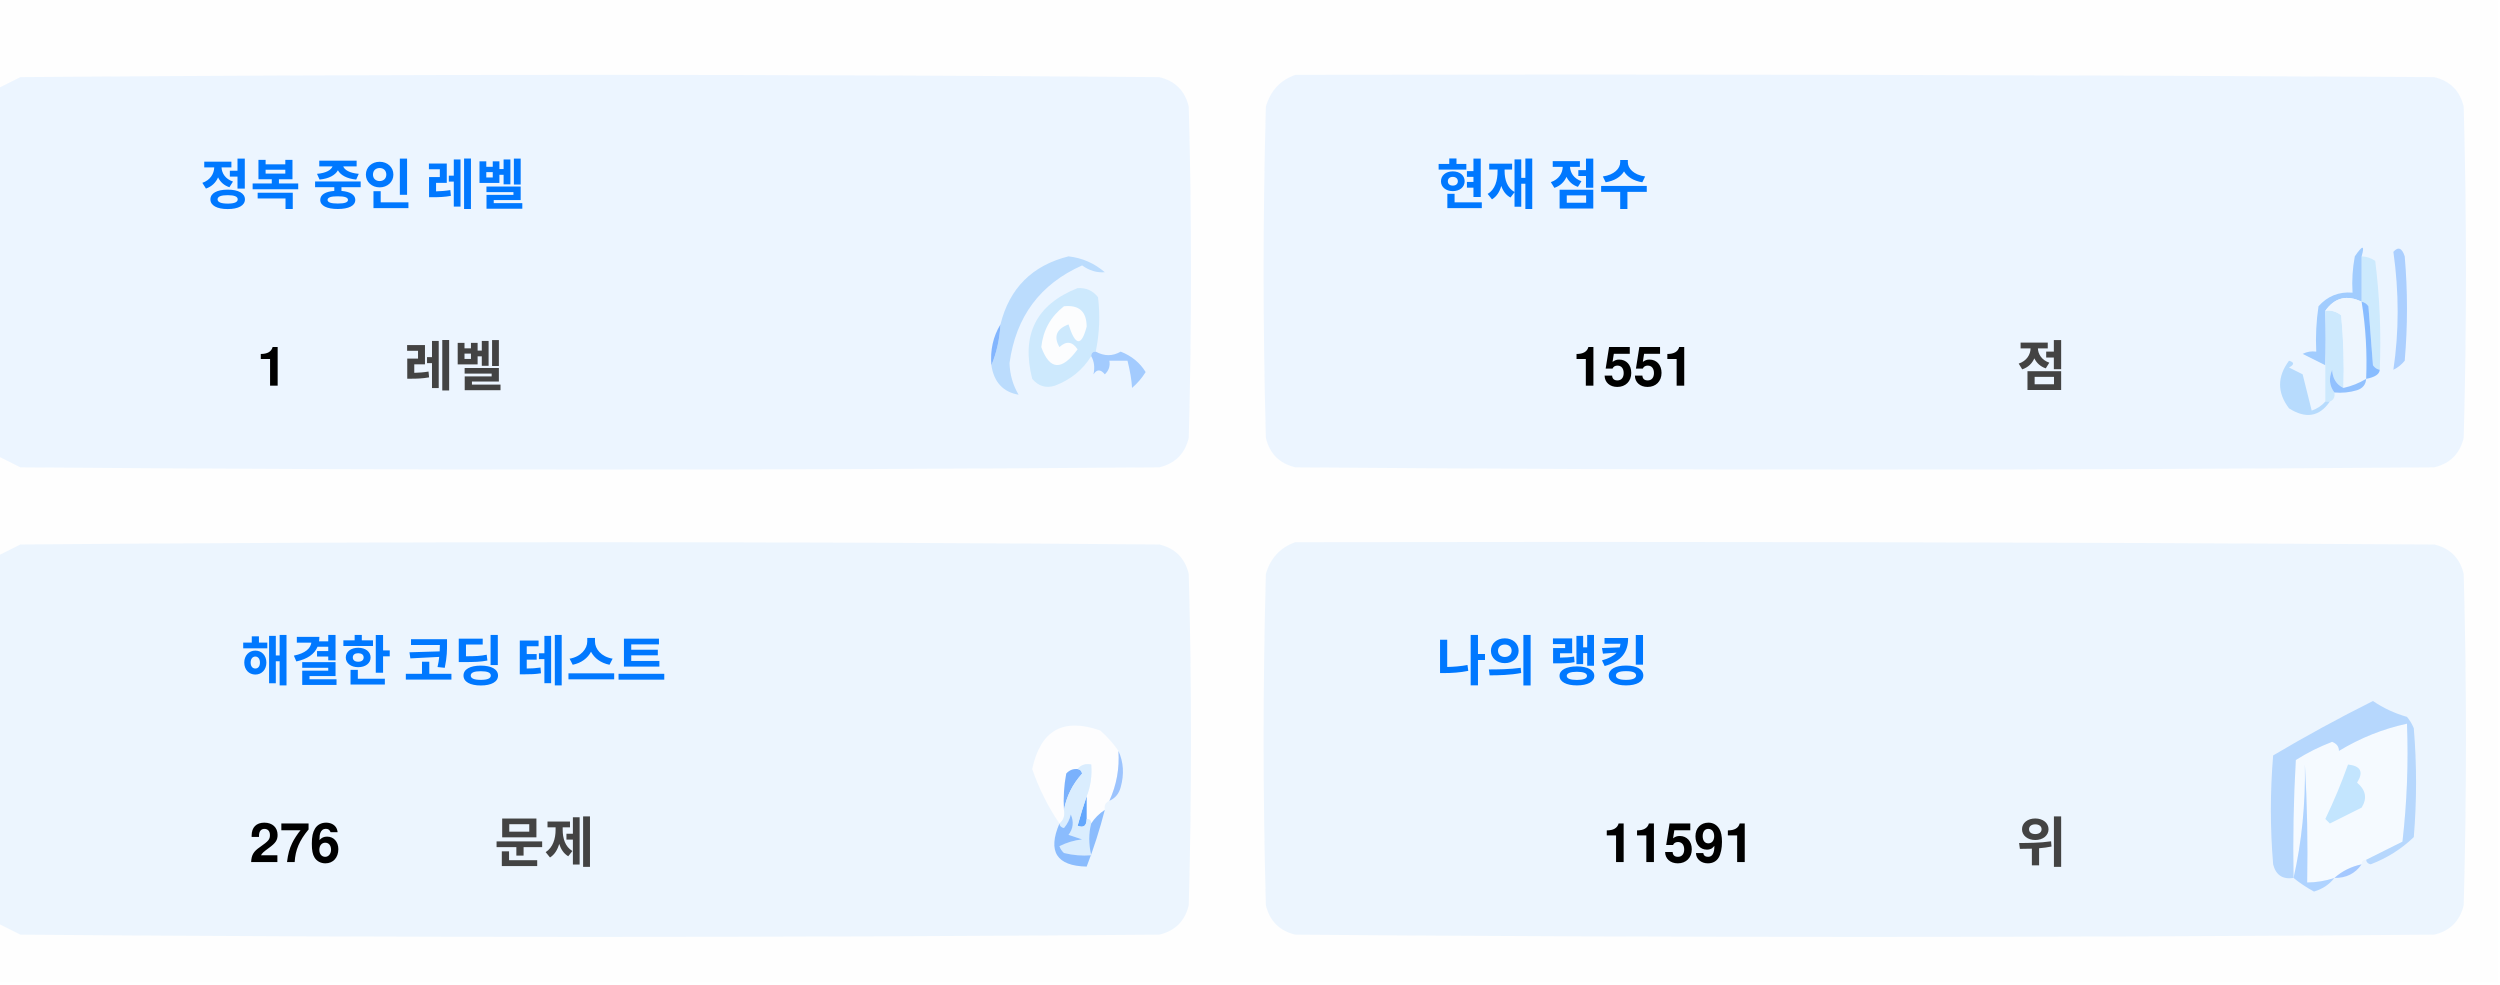
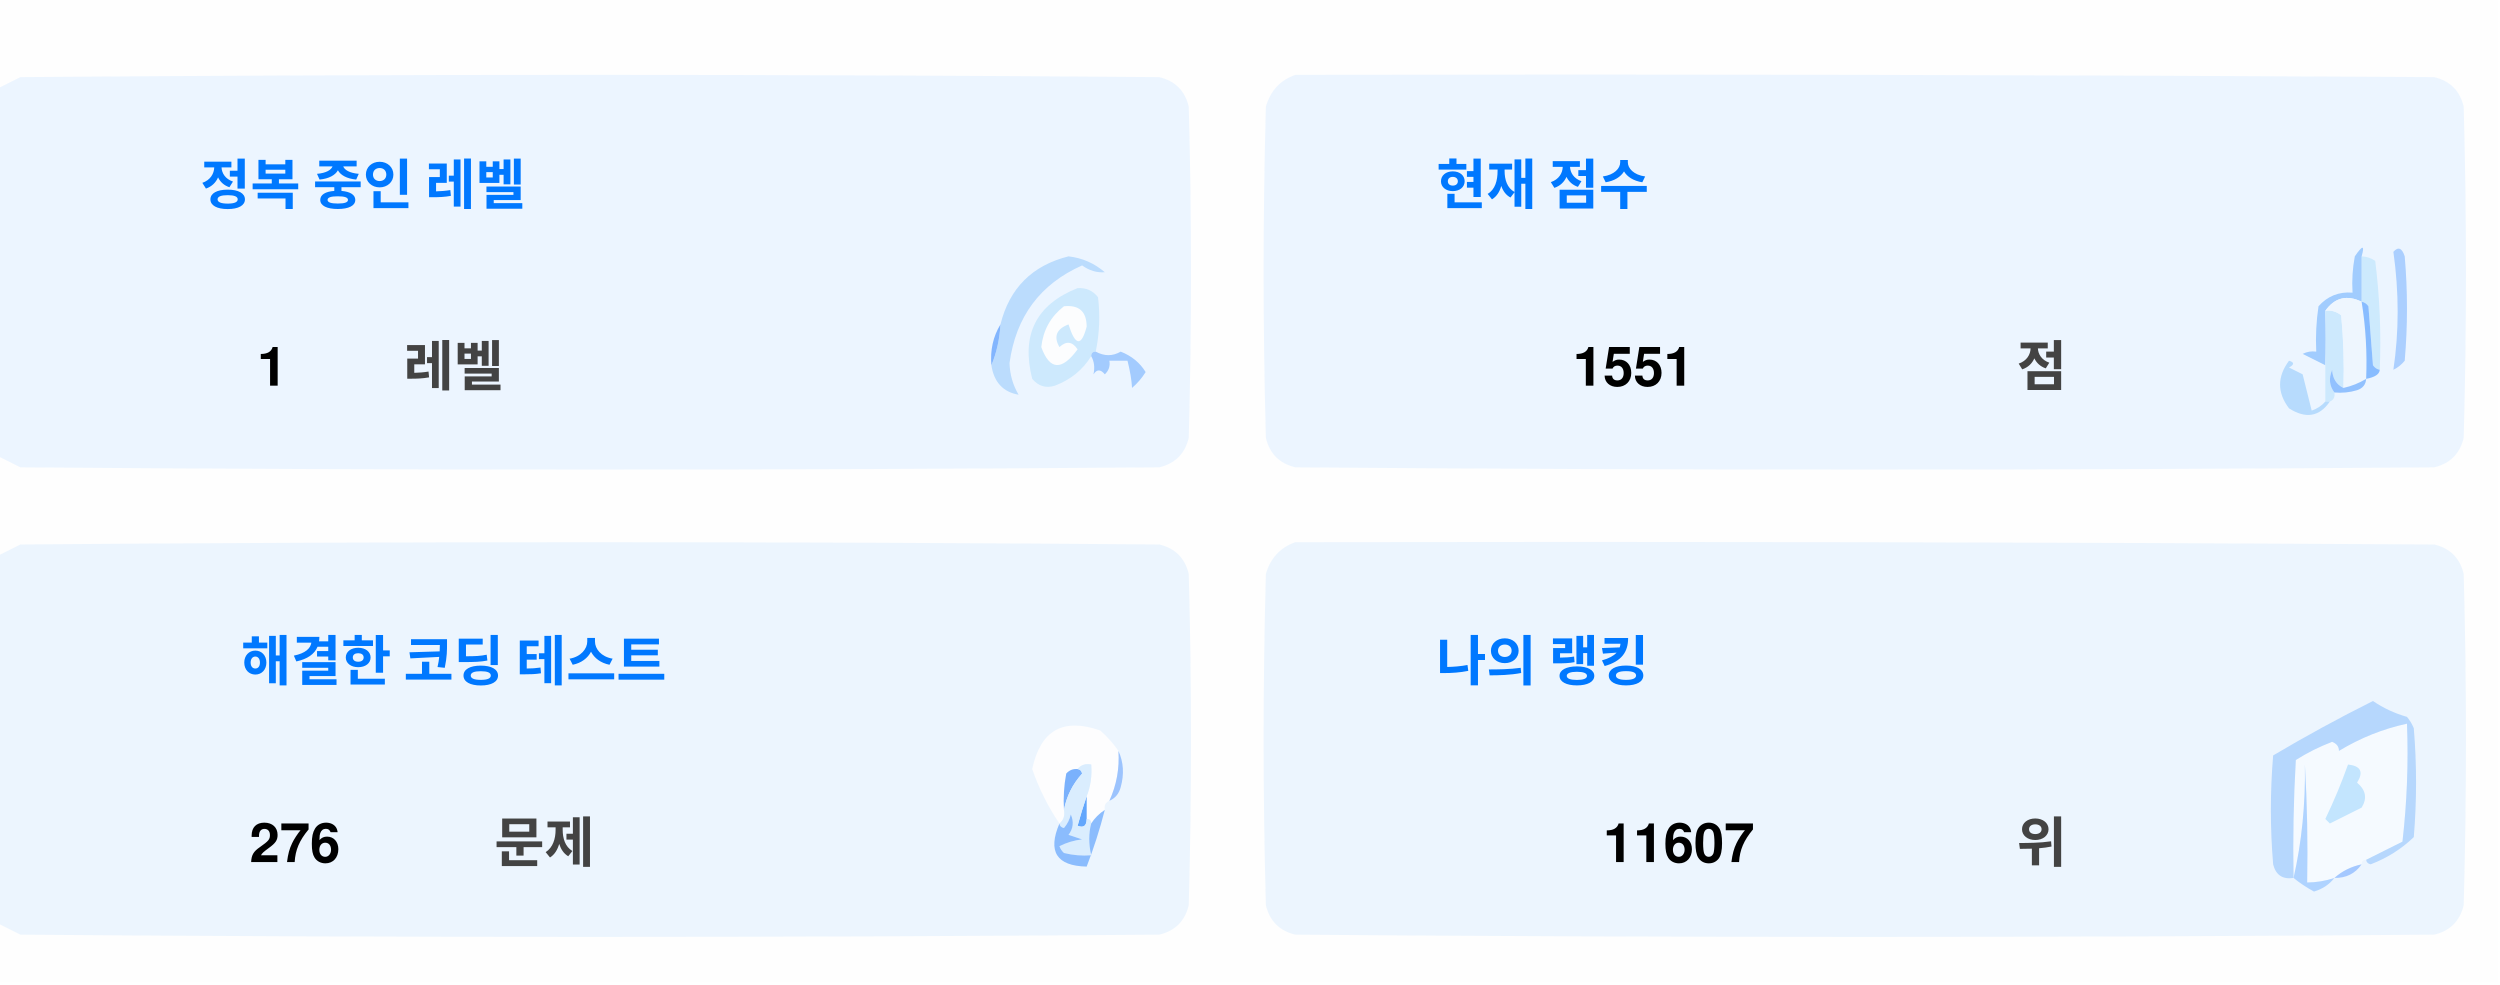
<svg xmlns="http://www.w3.org/2000/svg" version="1.1" width="551px" height="217px" style="shape-rendering:geometricPrecision; text-rendering:geometricPrecision; image-rendering:optimizeQuality; fill-rule:evenodd; clip-rule:evenodd">
  <style>.title {fill: #434343;font-size: 1rem;line-height: 1.5rem;font-weight: bold;font-family: -apple-system, BlinkMacSystemFont, Segoe UI, Helvetica, Arial, sans-serif, Apple Color Emoji, Segoe UI Emoji;}.desc {fill: #434343;font-size: 2.5rem;font-weight: bold;line-height: 1.5rem;font-family: -apple-system, BlinkMacSystemFont, Segoe UI, Helvetica, Arial, sans-serif, Apple Color Emoji, Segoe UI Emoji;}.desc-2 {fill: #434343;font-size: 1rem;font-weight: bold;line-height: 1.5rem;font-family: -apple-system, BlinkMacSystemFont, Segoe UI, Helvetica, Arial, sans-serif, Apple Color Emoji, Segoe UI Emoji;}.text, .desc {animation: twinkling 4s ease-in-out infinite;}@keyframes twinkling {40% { opacity: 1; }50% { opacity: 0.5; }60% { opacity: 1; }70% { opacity: 0.5; }80% { opacity: 1; }}</style>
  <g>
    <path style="opacity:1" fill="#fefefe" d="M -0.5,-0.5 C 183.167,-0.5 366.833,-0.5 550.5,-0.5C 550.5,71.833 550.5,144.167 550.5,216.5C 366.833,216.5 183.167,216.5 -0.5,216.5C -0.5,212.167 -0.5,207.833 -0.5,203.5C 1.14,204.32 2.807,205.153 4.5,206C 88.167,206.667 171.833,206.667 255.5,206C 259,205.167 261.167,203 262,199.5C 262.667,175.167 262.667,150.833 262,126.5C 261.167,123 259,120.833 255.5,120C 171.833,119.333 88.167,119.333 4.5,120C 2.807,120.847 1.14,121.68 -0.5,122.5C -0.5,115.167 -0.5,107.833 -0.5,100.5C 1.14,101.32 2.807,102.153 4.5,103C 88.167,103.667 171.833,103.667 255.5,103C 259,102.167 261.167,100 262,96.5C 262.667,72.167 262.667,47.833 262,23.5C 261.167,20 259,17.833 255.5,17C 171.833,16.333 88.167,16.333 4.5,17C 2.807,17.847 1.14,18.68 -0.5,19.5C -0.5,12.833 -0.5,6.167 -0.5,-0.5 Z" />
  </g>
  <g>
    <path style="opacity:1" fill="#ecf5ff" d="M -0.5,100.5 C -0.5,73.5 -0.5,46.5 -0.5,19.5C 1.14,18.68 2.807,17.847 4.5,17C 88.167,16.333 171.833,16.333 255.5,17C 259,17.833 261.167,20 262,23.5C 262.667,47.833 262.667,72.167 262,96.5C 261.167,100 259,102.167 255.5,103C 171.833,103.667 88.167,103.667 4.5,103C 2.807,102.153 1.14,101.32 -0.5,100.5 Z" />
  </g>
  <g>
    <path style="opacity:1" fill="#ecf5ff" d="M 285.5,16.5 C 369.167,16.333 452.834,16.5 536.5,17C 540,17.833 542.167,20 543,23.5C 543.667,47.833 543.667,72.167 543,96.5C 542.167,100 540,102.167 536.5,103C 452.833,103.667 369.167,103.667 285.5,103C 282,102.167 279.833,100 279,96.5C 278.333,72.167 278.333,47.833 279,23.5C 280.018,19.985 282.185,17.652 285.5,16.5 Z" />
  </g>
  <g>
    <path style="opacity:1" fill="#cdeafd" d="M 520.5,56.5 C 521.583,56.539 522.583,56.873 523.5,57.5C 524.498,65.472 524.831,73.472 524.5,81.5C 523.883,81.389 523.383,81.056 523,80.5C 522.667,76.167 522.333,71.833 522,67.5C 521.617,66.944 521.117,66.611 520.5,66.5C 520.5,63.167 520.5,59.833 520.5,56.5 Z" />
  </g>
  <g>
    <path style="opacity:1" fill="#abcfff" d="M 527.5,55.5 C 528.566,54.308 529.399,54.641 530,56.5C 530.667,64.167 530.667,71.833 530,79.5C 529.311,80.357 528.478,81.023 527.5,81.5C 528.758,73.08 528.758,64.414 527.5,55.5 Z" />
  </g>
  <g>
    <path style="opacity:1" fill="#bbdcfd" d="M 218.5,80.5 C 219.657,77.727 220.324,74.727 220.5,71.5C 222.49,63.51 227.49,58.51 235.5,56.5C 238.528,56.847 241.194,58.014 243.5,60C 241.744,60.141 240.078,59.641 238.5,58.5C 229.247,62.607 223.914,69.773 222.5,80C 222.565,82.526 223.232,84.859 224.5,87C 221.07,86.397 219.07,84.231 218.5,80.5 Z" />
  </g>
  <g>
    <path style="opacity:1" fill="#cde9fd" d="M 241.5,77.5 C 240.833,77.5 240.5,77.833 240.5,78.5C 238.628,81.529 235.961,83.695 232.5,85C 230.536,85.624 228.869,85.124 227.5,83.5C 225.021,73.791 228.354,67.124 237.5,63.5C 239.374,63.39 240.874,64.056 242,65.5C 242.497,69.524 242.331,73.524 241.5,77.5 Z" />
  </g>
  <g>
    <path style="opacity:1" fill="#fcfdfe" d="M 234.5,67.5 C 237.826,67.162 239.493,68.662 239.5,72C 238.334,76.434 237,76.267 235.5,71.5C 232.832,72.515 232.166,74.182 233.5,76.5C 235.017,75.089 236.351,75.256 237.5,77C 234.006,81.771 231.34,81.605 229.5,76.5C 229.904,72.771 231.571,69.771 234.5,67.5 Z" />
  </g>
  <g>
    <path style="opacity:1" fill="#a1ccfe" d="M 520.5,56.5 C 520.5,59.833 520.5,63.167 520.5,66.5C 517.238,64.922 514.572,65.589 512.5,68.5C 512.617,72.81 512.617,76.81 512.5,80.5C 510.86,79.68 509.193,78.847 507.5,78C 508.448,77.517 509.448,77.35 510.5,77.5C 510.335,74.15 510.502,70.817 511,67.5C 512.995,65.253 515.495,64.253 518.5,64.5C 518.336,61.813 518.503,59.146 519,56.5C 520.731,53.969 521.231,53.969 520.5,56.5 Z" />
  </g>
  <g>
    <path style="opacity:1" fill="#cde9fd" d="M 512.5,68.5 C 513.822,68.33 514.989,68.663 516,69.5C 516.499,74.823 516.666,80.156 516.5,85.5C 514.955,84.77 514.122,83.437 514,81.5C 513.22,83.387 513.387,85.054 514.5,86.5C 514.672,87.492 514.338,88.158 513.5,88.5C 513.167,88.5 512.833,88.5 512.5,88.5C 512.5,85.833 512.5,83.167 512.5,80.5C 512.617,76.81 512.617,72.81 512.5,68.5 Z" />
  </g>
  <g>
    <path style="opacity:1" fill="#eef6fe" d="M 520.5,66.5 C 521.407,72.106 521.74,77.773 521.5,83.5C 519.95,84.441 518.284,85.108 516.5,85.5C 516.666,80.156 516.499,74.823 516,69.5C 514.989,68.663 513.822,68.33 512.5,68.5C 514.572,65.589 517.238,64.922 520.5,66.5 Z" />
  </g>
  <g>
    <path style="opacity:1" fill="#88bcff" d="M 520.5,66.5 C 521.117,66.611 521.617,66.944 522,67.5C 522.333,71.833 522.667,76.167 523,80.5C 523.383,81.056 523.883,81.389 524.5,81.5C 524.445,82.469 523.445,83.136 521.5,83.5C 521.74,77.773 521.407,72.106 520.5,66.5 Z" />
  </g>
  <g>
    <path style="opacity:1" fill="#82b5fe" d="M 220.5,71.5 C 220.324,74.727 219.657,77.727 218.5,80.5C 218.215,77.171 218.882,74.171 220.5,71.5 Z" />
  </g>
  <g>
    <path style="opacity:1" fill="#a3cbfe" d="M 240.5,78.5 C 240.5,77.833 240.833,77.5 241.5,77.5C 243.391,78.536 245.224,78.536 247,77.5C 249.391,78.429 251.225,79.929 252.5,82C 251.681,83.319 250.681,84.486 249.5,85.5C 249.409,83.777 249.075,81.777 248.5,79.5C 247.167,79.5 245.833,79.5 244.5,79.5C 244.719,80.675 244.386,81.675 243.5,82.5C 242.575,81.359 241.741,81.359 241,82.5C 241.331,80.981 241.164,79.648 240.5,78.5 Z" />
  </g>
  <g>
    <path style="opacity:1" fill="#b7dbfd" d="M 512.5,88.5 C 512.833,88.5 513.167,88.5 513.5,88.5C 511.199,91.857 508.199,92.357 504.5,90C 501.872,86.535 501.872,83.035 504.5,79.5C 505.696,79.846 505.696,80.346 504.5,81C 505.5,81.5 506.5,82 507.5,82.5C 508.167,85.167 508.833,87.833 509.5,90.5C 510.739,90.058 511.739,89.391 512.5,88.5 Z" />
  </g>
  <g>
    <path style="opacity:1" fill="#92c1fe" d="M 516.5,85.5 C 518.284,85.108 519.95,84.441 521.5,83.5C 521.423,84.75 520.756,85.583 519.5,86C 517.866,86.493 516.199,86.66 514.5,86.5C 513.387,85.054 513.22,83.387 514,81.5C 514.122,83.437 514.955,84.77 516.5,85.5 Z" />
  </g>
  <g>
    <path style="opacity:1" fill="#ecf5fe" d="M -0.5,203.5 C -0.5,176.5 -0.5,149.5 -0.5,122.5C 1.14,121.68 2.807,120.847 4.5,120C 88.167,119.333 171.833,119.333 255.5,120C 259,120.833 261.167,123 262,126.5C 262.667,150.833 262.667,175.167 262,199.5C 261.167,203 259,205.167 255.5,206C 171.833,206.667 88.167,206.667 4.5,206C 2.807,205.153 1.14,204.32 -0.5,203.5 Z" />
  </g>
  <g>
    <path style="opacity:1" fill="#ecf5fe" d="M 285.5,119.5 C 369.167,119.333 452.834,119.5 536.5,120C 540,120.833 542.167,123 543,126.5C 543.667,150.833 543.667,175.167 543,199.5C 542.167,203 540,205.167 536.5,206C 452.833,206.667 369.167,206.667 285.5,206C 282,205.167 279.833,203 279,199.5C 278.333,175.167 278.333,150.833 279,126.5C 280.018,122.985 282.185,120.652 285.5,119.5 Z" />
  </g>
  <g>
    <path style="opacity:1" fill="#fdfdfe" d="M 246.5,165.5 C 246.758,169.367 246.092,173.034 244.5,176.5C 243.662,176.842 243.328,177.508 243.5,178.5C 242.272,179.306 241.272,180.306 240.5,181.5C 240.5,180.833 240.167,180.5 239.5,180.5C 239.5,178.833 239.5,177.167 239.5,175.5C 240.369,173.283 240.702,170.95 240.5,168.5C 239.209,168.263 238.209,168.596 237.5,169.5C 236.504,169.414 235.671,169.748 235,170.5C 234.503,173.146 234.336,175.813 234.5,178.5C 234.737,179.791 234.404,180.791 233.5,181.5C 230.986,177.806 228.986,173.806 227.5,169.5C 229.309,160.957 234.309,158.124 242.5,161C 244.07,162.397 245.404,163.897 246.5,165.5 Z" />
  </g>
  <g>
    <path style="opacity:1" fill="#f5faff" d="M 521.5,189.5 C 520.833,189.5 520.5,189.833 520.5,190.5C 518.181,190.992 516.181,191.992 514.5,193.5C 512.565,194.15 510.565,194.483 508.5,194.5C 508.666,185.827 508.5,177.16 508,168.5C 508.141,177.227 507.308,185.56 505.5,193.5C 505.334,184.827 505.5,176.16 506,167.5C 508.527,165.903 511.194,164.57 514,163.5C 515.011,163.892 515.511,164.559 515.5,165.5C 520.21,162.641 525.21,160.641 530.5,159.5C 530.831,168.192 530.498,176.859 529.5,185.5C 526.807,186.847 524.14,188.18 521.5,189.5 Z" />
  </g>
  <g>
    <path style="opacity:1" fill="#b6d7fd" d="M 521.5,189.5 C 524.14,188.18 526.807,186.847 529.5,185.5C 530.498,176.859 530.831,168.192 530.5,159.5C 525.21,160.641 520.21,162.641 515.5,165.5C 515.511,164.559 515.011,163.892 514,163.5C 511.194,164.57 508.527,165.903 506,167.5C 505.5,176.16 505.334,184.827 505.5,193.5C 503.089,193.863 501.589,192.863 501,190.5C 500.333,182.5 500.333,174.5 501,166.5C 508.173,162.246 515.507,158.246 523,154.5C 525.304,156.068 527.804,157.235 530.5,158C 531.126,158.75 531.626,159.584 532,160.5C 532.667,168.5 532.667,176.5 532,184.5C 529.292,187.111 526.125,189.111 522.5,190.5C 521.893,190.376 521.56,190.043 521.5,189.5 Z" />
  </g>
  <g>
    <path style="opacity:1" fill="#c3e5fe" d="M 517.5,168.5 C 520.317,168.801 520.984,170.134 519.5,172.5C 521.439,174.122 521.772,175.956 520.5,178C 518.167,179.167 515.833,180.333 513.5,181.5C 513.167,181.167 512.833,180.833 512.5,180.5C 514.414,176.515 516.081,172.515 517.5,168.5 Z" />
  </g>
  <g>
    <path style="opacity:1" fill="#7ab1fc" d="M 237.5,169.5 C 238.043,169.56 238.376,169.893 238.5,170.5C 236.395,172.836 235.062,175.503 234.5,178.5C 234.336,175.813 234.503,173.146 235,170.5C 235.671,169.748 236.504,169.414 237.5,169.5 Z" />
  </g>
  <g>
    <path style="opacity:1" fill="#afd3ff" d="M 514.5,193.5 C 513.378,194.947 511.878,195.947 510,196.5C 508.348,195.601 506.848,194.601 505.5,193.5C 507.308,185.56 508.141,177.227 508,168.5C 508.5,177.16 508.666,185.827 508.5,194.5C 510.565,194.483 512.565,194.15 514.5,193.5 Z" />
  </g>
  <g>
    <path style="opacity:1" fill="#9cc3fd" d="M 246.5,165.5 C 247.634,167.966 247.801,170.633 247,173.5C 246.623,174.942 245.79,175.942 244.5,176.5C 246.092,173.034 246.758,169.367 246.5,165.5 Z" />
  </g>
  <g>
    <path style="opacity:1" fill="#62a6fc" d="M 239.5,175.5 C 239.5,177.167 239.5,178.833 239.5,180.5C 239.483,182.028 238.816,182.528 237.5,182C 238.117,179.723 238.784,177.556 239.5,175.5 Z" />
  </g>
  <g>
    <path style="opacity:1" fill="#daedfe" d="M 237.5,169.5 C 238.209,168.596 239.209,168.263 240.5,168.5C 240.702,170.95 240.369,173.283 239.5,175.5C 238.784,177.556 238.117,179.723 237.5,182C 238.816,182.528 239.483,182.028 239.5,180.5C 240.167,180.5 240.5,180.833 240.5,181.5C 239.918,183.669 239.918,186.002 240.5,188.5C 238.473,188.662 236.473,188.495 234.5,188C 234.043,187.586 233.709,187.086 233.5,186.5C 235.078,185.702 236.744,185.202 238.5,185C 237.5,184.667 236.5,184.333 235.5,184C 236.554,182.612 236.72,181.112 236,179.5C 235.751,180.624 235.251,181.624 234.5,182.5C 233.893,182.376 233.56,182.043 233.5,181.5C 234.404,180.791 234.737,179.791 234.5,178.5C 235.062,175.503 236.395,172.836 238.5,170.5C 238.376,169.893 238.043,169.56 237.5,169.5 Z" />
  </g>
  <g>
    <path style="opacity:1" fill="#8bbcfd" d="M 243.5,178.5 C 242.395,182.803 241.062,186.969 239.5,191C 232.857,190.847 230.857,187.68 233.5,181.5C 233.56,182.043 233.893,182.376 234.5,182.5C 235.251,181.624 235.751,180.624 236,179.5C 236.72,181.112 236.554,182.612 235.5,184C 236.5,184.333 237.5,184.667 238.5,185C 236.744,185.202 235.078,185.702 233.5,186.5C 233.709,187.086 234.043,187.586 234.5,188C 236.473,188.495 238.473,188.662 240.5,188.5C 239.918,186.002 239.918,183.669 240.5,181.5C 241.272,180.306 242.272,179.306 243.5,178.5 Z" />
  </g>
  <g>
    <path style="opacity:1" fill="#a4c8ff" d="M 520.5,190.5 C 519.089,192.539 517.089,193.539 514.5,193.5C 516.181,191.992 518.181,190.992 520.5,190.5 Z" />
  </g>
  <text text-anchor="middle" x="80" y="45" class="title" style="fill:#0078ff;" stroke="#none" stroke-width="1">정복 중인 레벨</text>
  <text text-anchor="middle" x="60" y="85" class="desc" style="fill:#000000;" stroke="#none" stroke-width="1">1</text>
  <text text-anchor="middle" x="100" y="85" class="desc-2" style="fill:#434343;" stroke="#none" stroke-width="1">레벨</text>
  <text text-anchor="middle" x="340" y="45" class="title" style="fill:#0078ff;" stroke="#none" stroke-width="1">현재 점수</text>
  <text text-anchor="middle" x="360" y="85" class="desc" style="fill:#000000;" stroke="#none" stroke-width="1">1551</text>
  <text text-anchor="middle" x="450" y="85" class="desc-2" style="fill:#434343;" stroke="#none" stroke-width="1">점</text>
  <text text-anchor="middle" x="100" y="150" class="title" style="fill:#0078ff;" stroke="#none" stroke-width="1">해결한 코딩 테스트</text>
  <text text-anchor="middle" x="65" y="190" class="desc" style="fill:#000000;" stroke="#none" stroke-width="1">276</text>
  <text text-anchor="middle" x="120" y="190" class="desc-2" style="fill:#434343;" stroke="#none" stroke-width="1">문제</text>
  <text text-anchor="middle" x="340" y="150" class="title" style="fill:#0078ff;" stroke="#none" stroke-width="1">나의 랭킹</text>
-   <text text-anchor="middle" x="370" y="190" class="desc" style="fill:#000000;" stroke="#none" stroke-width="1">11591</text>
+   <text text-anchor="middle" x="370" y="190" class="desc" style="fill:#000000;" stroke="#none" stroke-width="1">11607</text>
  <text text-anchor="middle" x="450" y="190" class="desc-2" style="fill:#434343;" stroke="#none" stroke-width="1">위</text>
</svg>
